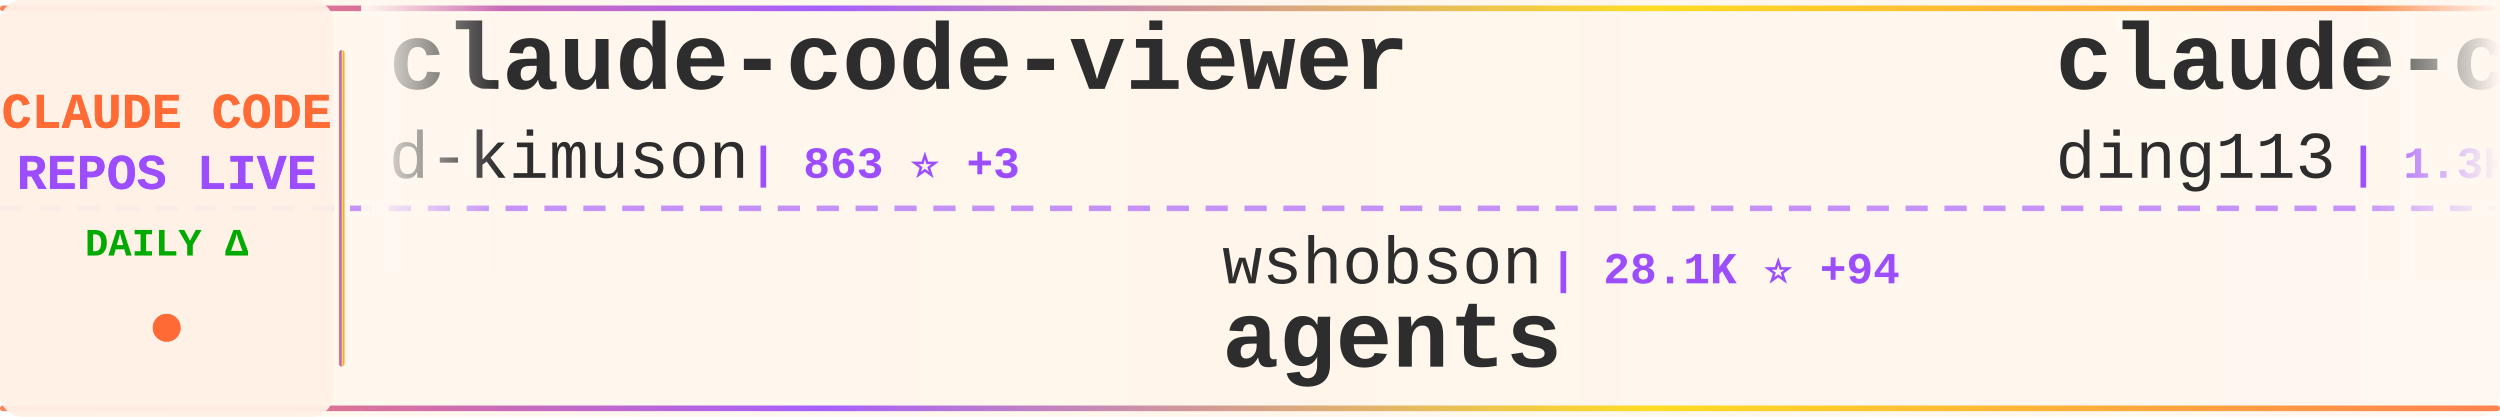
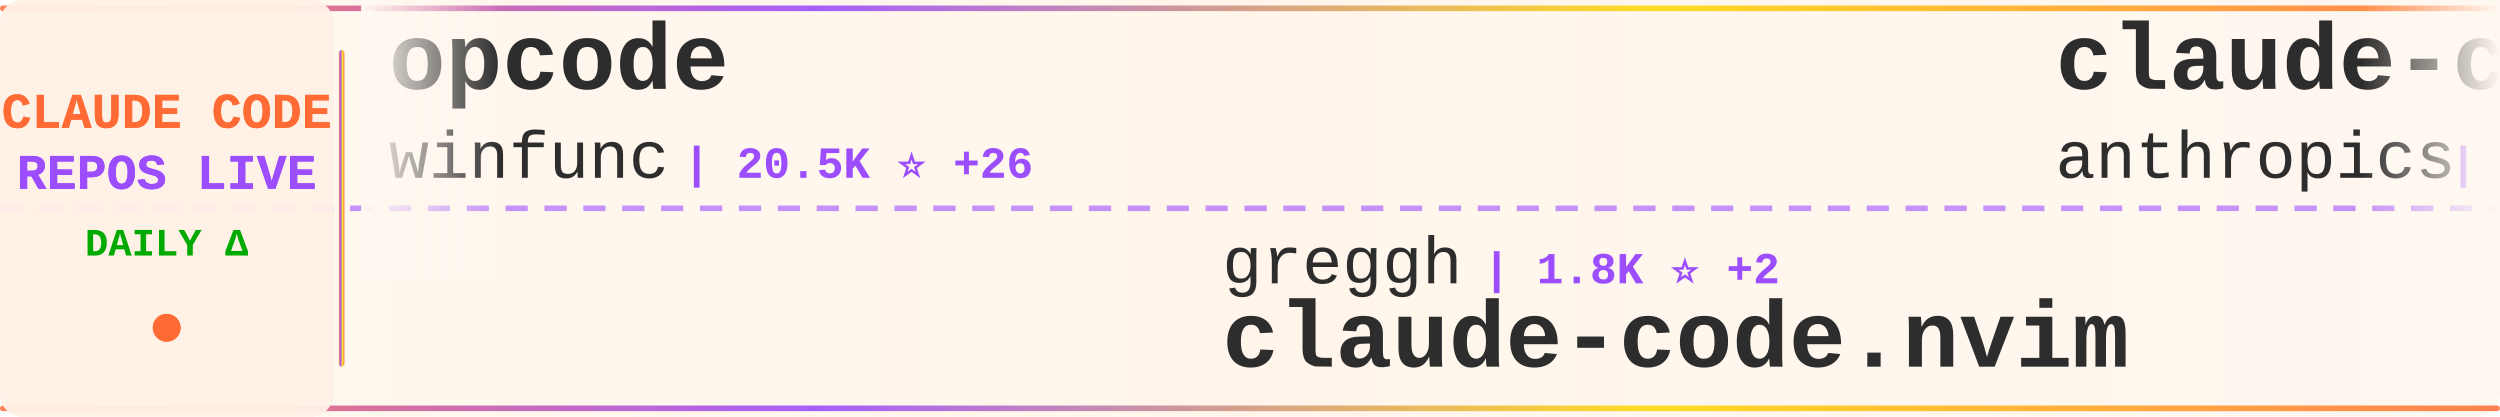
<svg xmlns="http://www.w3.org/2000/svg" width="900" height="150">
  <defs>
    <linearGradient id="tickerBg" x1="0%" y1="0%" x2="100%" y2="0%">
      <stop offset="0%" style="stop-color:#fff8f0;stop-opacity:0.98" />
      <stop offset="50%" style="stop-color:#fff5eb;stop-opacity:1" />
      <stop offset="100%" style="stop-color:#fff8f0;stop-opacity:0.98" />
    </linearGradient>
    <linearGradient id="borderGrad" x1="0%" y1="0%" x2="100%" y2="0%">
      <stop offset="0%" style="stop-color:#FF6B35;stop-opacity:0.85">
        <animate attributeName="stop-opacity" values="0.85;1;0.85" dur="2s" repeatCount="indefinite" />
      </stop>
      <stop offset="33%" style="stop-color:#9C4EFF;stop-opacity:0.9">
        <animate attributeName="stop-opacity" values="0.9;1;0.9" dur="2.2s" repeatCount="indefinite" />
      </stop>
      <stop offset="66%" style="stop-color:#FFD700;stop-opacity:0.85">
        <animate attributeName="stop-opacity" values="0.85;1;0.85" dur="1.8s" repeatCount="indefinite" />
      </stop>
      <stop offset="100%" style="stop-color:#FF6B35;stop-opacity:0.85">
        <animate attributeName="stop-opacity" values="0.85;1;0.85" dur="2s" repeatCount="indefinite" />
      </stop>
    </linearGradient>
    <filter id="textGlow">
      <feGaussianBlur stdDeviation="0.15" result="coloredBlur" />
      <feMerge>
        <feMergeNode in="coloredBlur" />
        <feMergeNode in="SourceGraphic" />
      </feMerge>
    </filter>
    <filter id="metricGlow">
      <feGaussianBlur stdDeviation="0.2" result="coloredBlur" />
      <feMerge>
        <feMergeNode in="coloredBlur" />
        <feMergeNode in="SourceGraphic" />
      </feMerge>
    </filter>
    <linearGradient id="leftFade" x1="0%" y1="0%" x2="100%" y2="0%">
      <stop offset="0%" style="stop-color:#fff8f0;stop-opacity:1" />
      <stop offset="100%" style="stop-color:#fff8f0;stop-opacity:0" />
    </linearGradient>
    <linearGradient id="rightFade" x1="0%" y1="0%" x2="100%" y2="0%">
      <stop offset="0%" style="stop-color:#fff8f0;stop-opacity:0" />
      <stop offset="100%" style="stop-color:#fff8f0;stop-opacity:1" />
    </linearGradient>
  </defs>
  <rect width="900" height="150" fill="url(#tickerBg)" rx="8" />
  <rect x="0" y="2" width="900" height="2" fill="url(#borderGrad)" rx="1" />
  <rect x="0" y="146" width="900" height="2" fill="url(#borderGrad)" rx="1" />
  <line x1="0" y1="75" x2="900" y2="75" stroke="#9C4EFF" stroke-width="2" stroke-dasharray="8 6" opacity="0.6" />
  <rect x="0" y="0" width="120" height="150" fill="#fff0e6" opacity="0.95" rx="8" />
  <text x="60" y="46" font-family="'Courier New', monospace" font-size="18" font-weight="bold" fill="#FF6B35" text-anchor="middle" filter="url(#textGlow)">
    CLAUDE CODE
  </text>
  <text x="60" y="68" font-family="'Courier New', monospace" font-size="18" font-weight="bold" fill="#9C4EFF" text-anchor="middle" filter="url(#textGlow)">
    REPOS LIVE
  </text>
  <text x="60" y="92" font-family="'Courier New', monospace" font-size="14" font-weight="bold" fill="#00aa00" text-anchor="middle">
    DAILY Δ
  </text>
  <circle cx="60" cy="118" r="5" fill="#FF6B35" filter="url(#metricGlow)">
    <animate attributeName="r" values="4;6;4" dur="1.5s" repeatCount="indefinite" />
    <animate attributeName="opacity" values="0.6;1;0.6" dur="1.5s" repeatCount="indefinite" />
  </circle>
  <rect x="122" y="18" width="2" height="114" fill="url(#borderGrad)" rx="1" />
  <clipPath id="tickerClip">
    <rect x="130" y="0" width="770" height="150" />
  </clipPath>
  <g clip-path="url(#tickerClip)">
    <g id="tickerItems">
      <animateTransform attributeName="transform" attributeType="XML" type="translate" from="0 0" to="-3000 0" dur="54s" repeatCount="indefinite" />
      <g transform="translate(0, 0)">
-         <text x="140" y="32" font-family="'Courier New', monospace" font-size="34" font-weight="bold" fill="#2d2d2d">claude-code-viewer</text>
-         <text x="140" y="64" font-family="'Courier New', monospace" font-size="24" font-weight="normal" fill="#2d2d2d" opacity="1.0">d-kimuson</text>
-         <text x="270" y="64" font-family="'Courier New', monospace" font-size="16" font-weight="bold" fill="#9C4EFF"> | 863 ⭐ +3</text>
+         <text x="140" y="32" font-family="'Courier New', monospace" font-size="34" font-weight="bold" fill="#2d2d2d">opcode</text>
+         <text x="140" y="64" font-family="'Courier New', monospace" font-size="24" font-weight="normal" fill="#2d2d2d" opacity="1.0">winfunc</text>
+         <text x="246" y="64" font-family="'Courier New', monospace" font-size="16" font-weight="bold" fill="#9C4EFF"> | 20.5K ⭐ +26</text>
      </g>
      <g transform="translate(300, 0)">
-         <text x="140" y="102" font-family="'Courier New', monospace" font-size="24" font-weight="normal" fill="#2d2d2d" opacity="1.0">wshobson</text>
-         <text x="258" y="102" font-family="'Courier New', monospace" font-size="16" font-weight="bold" fill="#9C4EFF"> | 28.1K ⭐ +94</text>
-         <text x="140" y="132" font-family="'Courier New', monospace" font-size="34" font-weight="bold" fill="#2d2d2d">agents</text>
+         <text x="140" y="102" font-family="'Courier New', monospace" font-size="24" font-weight="normal" fill="#2d2d2d" opacity="1.0">greggh</text>
+         <text x="234" y="102" font-family="'Courier New', monospace" font-size="16" font-weight="bold" fill="#9C4EFF"> | 1.8K ⭐ +2</text>
+         <text x="140" y="132" font-family="'Courier New', monospace" font-size="34" font-weight="bold" fill="#2d2d2d">claude-code.nvim</text>
      </g>
      <g transform="translate(600, 0)">
-         <text x="140" y="32" font-family="'Courier New', monospace" font-size="34" font-weight="bold" fill="#2d2d2d">claude-code-hub</text>
-         <text x="140" y="64" font-family="'Courier New', monospace" font-size="24" font-weight="normal" fill="#2d2d2d" opacity="1.0">ding113</text>
-         <text x="246" y="64" font-family="'Courier New', monospace" font-size="16" font-weight="bold" fill="#9C4EFF"> | 1.3K ⭐ +20</text>
+         <text x="140" y="32" font-family="'Courier New', monospace" font-size="34" font-weight="bold" fill="#2d2d2d">claude-code-action</text>
+         <text x="140" y="64" font-family="'Courier New', monospace" font-size="24" font-weight="normal" fill="#2d2d2d" opacity="1.0">anthropics</text>
+         <text x="282" y="64" font-family="'Courier New', monospace" font-size="16" font-weight="bold" fill="#9C4EFF"> | 5.6K ⭐ +19</text>
      </g>
      <g transform="translate(900, 0)">
-         <text x="140" y="102" font-family="'Courier New', monospace" font-size="24" font-weight="normal" fill="#2d2d2d" opacity="1.0">1rgs</text>
-         <text x="210" y="102" font-family="'Courier New', monospace" font-size="16" font-weight="bold" fill="#9C4EFF"> | 3.0K ⭐ +10</text>
-         <text x="140" y="132" font-family="'Courier New', monospace" font-size="34" font-weight="bold" fill="#2d2d2d">claude-code-proxy</text>
+         <text x="140" y="102" font-family="'Courier New', monospace" font-size="24" font-weight="normal" fill="#2d2d2d" opacity="1.0">ghuntley</text>
+         <text x="258" y="102" font-family="'Courier New', monospace" font-size="16" font-weight="bold" fill="#9C4EFF"> | 831 ⭐ +1</text>
+         <text x="140" y="132" font-family="'Courier New', monospace" font-size="34" font-weight="bold" fill="#2d2d2d">claude-code-source-code-...</text>
      </g>
      <g transform="translate(1200, 0)">
-         <text x="140" y="32" font-family="'Courier New', monospace" font-size="34" font-weight="bold" fill="#2d2d2d">claude-code-sub-agents</text>
-         <text x="140" y="64" font-family="'Courier New', monospace" font-size="24" font-weight="normal" fill="#2d2d2d" opacity="1.0">lst97</text>
-         <text x="222" y="64" font-family="'Courier New', monospace" font-size="16" font-weight="bold" fill="#9C4EFF"> | 1.4K ⭐ +2</text>
+         <text x="140" y="32" font-family="'Courier New', monospace" font-size="34" font-weight="bold" fill="#2d2d2d">claude-code-showcase</text>
+         <text x="140" y="64" font-family="'Courier New', monospace" font-size="24" font-weight="normal" fill="#2d2d2d" opacity="1.0">ChrisWiles</text>
+         <text x="282" y="64" font-family="'Courier New', monospace" font-size="16" font-weight="bold" fill="#9C4EFF"> | 5.3K ⭐ +6</text>
      </g>
      <g transform="translate(1500, 0)">
-         <text x="140" y="102" font-family="'Courier New', monospace" font-size="24" font-weight="normal" fill="#2d2d2d" opacity="1.0">anthropics</text>
-         <text x="282" y="102" font-family="'Courier New', monospace" font-size="16" font-weight="bold" fill="#9C4EFF"> | 3.0K ⭐ +5</text>
-         <text x="140" y="132" font-family="'Courier New', monospace" font-size="34" font-weight="bold" fill="#2d2d2d">claude-code-security-rev...</text>
+         <text x="140" y="102" font-family="'Courier New', monospace" font-size="24" font-weight="normal" fill="#2d2d2d" opacity="1.0">eyaltoledano</text>
+         <text x="306" y="102" font-family="'Courier New', monospace" font-size="16" font-weight="bold" fill="#9C4EFF"> | 25.4K ⭐ +19</text>
+         <text x="140" y="132" font-family="'Courier New', monospace" font-size="34" font-weight="bold" fill="#2d2d2d">claude-task-master</text>
      </g>
      <g transform="translate(1800, 0)">
-         <text x="140" y="32" font-family="'Courier New', monospace" font-size="34" font-weight="bold" fill="#2d2d2d">sc-claude-code-files</text>
-         <text x="140" y="64" font-family="'Courier New', monospace" font-size="24" font-weight="normal" fill="#2d2d2d" opacity="1.0">https-deeplearning-ai</text>
-         <text x="414" y="64" font-family="'Courier New', monospace" font-size="16" font-weight="bold" fill="#9C4EFF"> | 399 ⭐ +3</text>
+         <text x="140" y="32" font-family="'Courier New', monospace" font-size="34" font-weight="bold" fill="#2d2d2d">claude-code-requirements...</text>
+         <text x="140" y="64" font-family="'Courier New', monospace" font-size="24" font-weight="normal" fill="#2d2d2d" opacity="1.0">rizethereum</text>
+         <text x="294" y="64" font-family="'Courier New', monospace" font-size="16" font-weight="bold" fill="#9C4EFF"> | 1.7K ⭐</text>
      </g>
      <g transform="translate(2100, 0)">
-         <text x="140" y="102" font-family="'Courier New', monospace" font-size="24" font-weight="normal" fill="#2d2d2d" opacity="1.0">gavrielc</text>
-         <text x="258" y="102" font-family="'Courier New', monospace" font-size="16" font-weight="bold" fill="#9C4EFF"> | 6.3K ⭐ +303</text>
-         <text x="140" y="132" font-family="'Courier New', monospace" font-size="34" font-weight="bold" fill="#2d2d2d">nanoclaw</text>
+         <text x="140" y="102" font-family="'Courier New', monospace" font-size="24" font-weight="normal" fill="#2d2d2d" opacity="1.0">anthropics</text>
+         <text x="282" y="102" font-family="'Courier New', monospace" font-size="16" font-weight="bold" fill="#9C4EFF"> | 65.4K ⭐ +247</text>
+         <text x="140" y="132" font-family="'Courier New', monospace" font-size="34" font-weight="bold" fill="#2d2d2d">claude-code</text>
      </g>
      <g transform="translate(2400, 0)">
-         <text x="140" y="32" font-family="'Courier New', monospace" font-size="34" font-weight="bold" fill="#2d2d2d">claude-coder</text>
-         <text x="140" y="64" font-family="'Courier New', monospace" font-size="24" font-weight="normal" fill="#2d2d2d" opacity="1.0">kodu-ai</text>
-         <text x="246" y="64" font-family="'Courier New', monospace" font-size="16" font-weight="bold" fill="#9C4EFF"> | 5.3K ⭐ +1</text>
+         <text x="140" y="32" font-family="'Courier New', monospace" font-size="34" font-weight="bold" fill="#2d2d2d">awesome-claude-skills</text>
+         <text x="140" y="64" font-family="'Courier New', monospace" font-size="24" font-weight="normal" fill="#2d2d2d" opacity="1.0">ComposioHQ</text>
+         <text x="282" y="64" font-family="'Courier New', monospace" font-size="16" font-weight="bold" fill="#9C4EFF"> | 32.7K ⭐ +689</text>
      </g>
      <g transform="translate(2700, 0)">
-         <text x="140" y="102" font-family="'Courier New', monospace" font-size="24" font-weight="normal" fill="#2d2d2d" opacity="1.0">rizethereum</text>
-         <text x="294" y="102" font-family="'Courier New', monospace" font-size="16" font-weight="bold" fill="#9C4EFF"> | 1.7K ⭐</text>
-         <text x="140" y="132" font-family="'Courier New', monospace" font-size="34" font-weight="bold" fill="#2d2d2d">claude-code-requirements...</text>
+         <text x="140" y="102" font-family="'Courier New', monospace" font-size="24" font-weight="normal" fill="#2d2d2d" opacity="1.0">PleasePrompto</text>
+         <text x="318" y="102" font-family="'Courier New', monospace" font-size="16" font-weight="bold" fill="#9C4EFF"> | 3.4K ⭐ +28</text>
+         <text x="140" y="132" font-family="'Courier New', monospace" font-size="34" font-weight="bold" fill="#2d2d2d">notebooklm-skill</text>
      </g>
      <g transform="translate(3000, 0)">
-         <text x="140" y="32" font-family="'Courier New', monospace" font-size="34" font-weight="bold" fill="#2d2d2d">claude-code-viewer</text>
-         <text x="140" y="64" font-family="'Courier New', monospace" font-size="24" font-weight="normal" fill="#2d2d2d" opacity="1.0">d-kimuson</text>
-         <text x="270" y="64" font-family="'Courier New', monospace" font-size="16" font-weight="bold" fill="#9C4EFF"> | 863 ⭐ +3</text>
+         <text x="140" y="32" font-family="'Courier New', monospace" font-size="34" font-weight="bold" fill="#2d2d2d">opcode</text>
+         <text x="140" y="64" font-family="'Courier New', monospace" font-size="24" font-weight="normal" fill="#2d2d2d" opacity="1.0">winfunc</text>
+         <text x="246" y="64" font-family="'Courier New', monospace" font-size="16" font-weight="bold" fill="#9C4EFF"> | 20.5K ⭐ +26</text>
      </g>
      <g transform="translate(3300, 0)">
-         <text x="140" y="102" font-family="'Courier New', monospace" font-size="24" font-weight="normal" fill="#2d2d2d" opacity="1.0">wshobson</text>
-         <text x="258" y="102" font-family="'Courier New', monospace" font-size="16" font-weight="bold" fill="#9C4EFF"> | 28.1K ⭐ +94</text>
-         <text x="140" y="132" font-family="'Courier New', monospace" font-size="34" font-weight="bold" fill="#2d2d2d">agents</text>
+         <text x="140" y="102" font-family="'Courier New', monospace" font-size="24" font-weight="normal" fill="#2d2d2d" opacity="1.0">greggh</text>
+         <text x="234" y="102" font-family="'Courier New', monospace" font-size="16" font-weight="bold" fill="#9C4EFF"> | 1.8K ⭐ +2</text>
+         <text x="140" y="132" font-family="'Courier New', monospace" font-size="34" font-weight="bold" fill="#2d2d2d">claude-code.nvim</text>
      </g>
      <g transform="translate(3600, 0)">
-         <text x="140" y="32" font-family="'Courier New', monospace" font-size="34" font-weight="bold" fill="#2d2d2d">claude-code-hub</text>
-         <text x="140" y="64" font-family="'Courier New', monospace" font-size="24" font-weight="normal" fill="#2d2d2d" opacity="1.0">ding113</text>
-         <text x="246" y="64" font-family="'Courier New', monospace" font-size="16" font-weight="bold" fill="#9C4EFF"> | 1.3K ⭐ +20</text>
+         <text x="140" y="32" font-family="'Courier New', monospace" font-size="34" font-weight="bold" fill="#2d2d2d">claude-code-action</text>
+         <text x="140" y="64" font-family="'Courier New', monospace" font-size="24" font-weight="normal" fill="#2d2d2d" opacity="1.0">anthropics</text>
+         <text x="282" y="64" font-family="'Courier New', monospace" font-size="16" font-weight="bold" fill="#9C4EFF"> | 5.6K ⭐ +19</text>
      </g>
      <g transform="translate(3900, 0)">
-         <text x="140" y="102" font-family="'Courier New', monospace" font-size="24" font-weight="normal" fill="#2d2d2d" opacity="1.0">1rgs</text>
-         <text x="210" y="102" font-family="'Courier New', monospace" font-size="16" font-weight="bold" fill="#9C4EFF"> | 3.0K ⭐ +10</text>
-         <text x="140" y="132" font-family="'Courier New', monospace" font-size="34" font-weight="bold" fill="#2d2d2d">claude-code-proxy</text>
+         <text x="140" y="102" font-family="'Courier New', monospace" font-size="24" font-weight="normal" fill="#2d2d2d" opacity="1.0">ghuntley</text>
+         <text x="258" y="102" font-family="'Courier New', monospace" font-size="16" font-weight="bold" fill="#9C4EFF"> | 831 ⭐ +1</text>
+         <text x="140" y="132" font-family="'Courier New', monospace" font-size="34" font-weight="bold" fill="#2d2d2d">claude-code-source-code-...</text>
      </g>
    </g>
  </g>
  <rect x="130" y="0" width="50" height="100" fill="url(#leftFade)" />
  <rect x="850" y="0" width="50" height="100" fill="url(#rightFade)" />
</svg>
